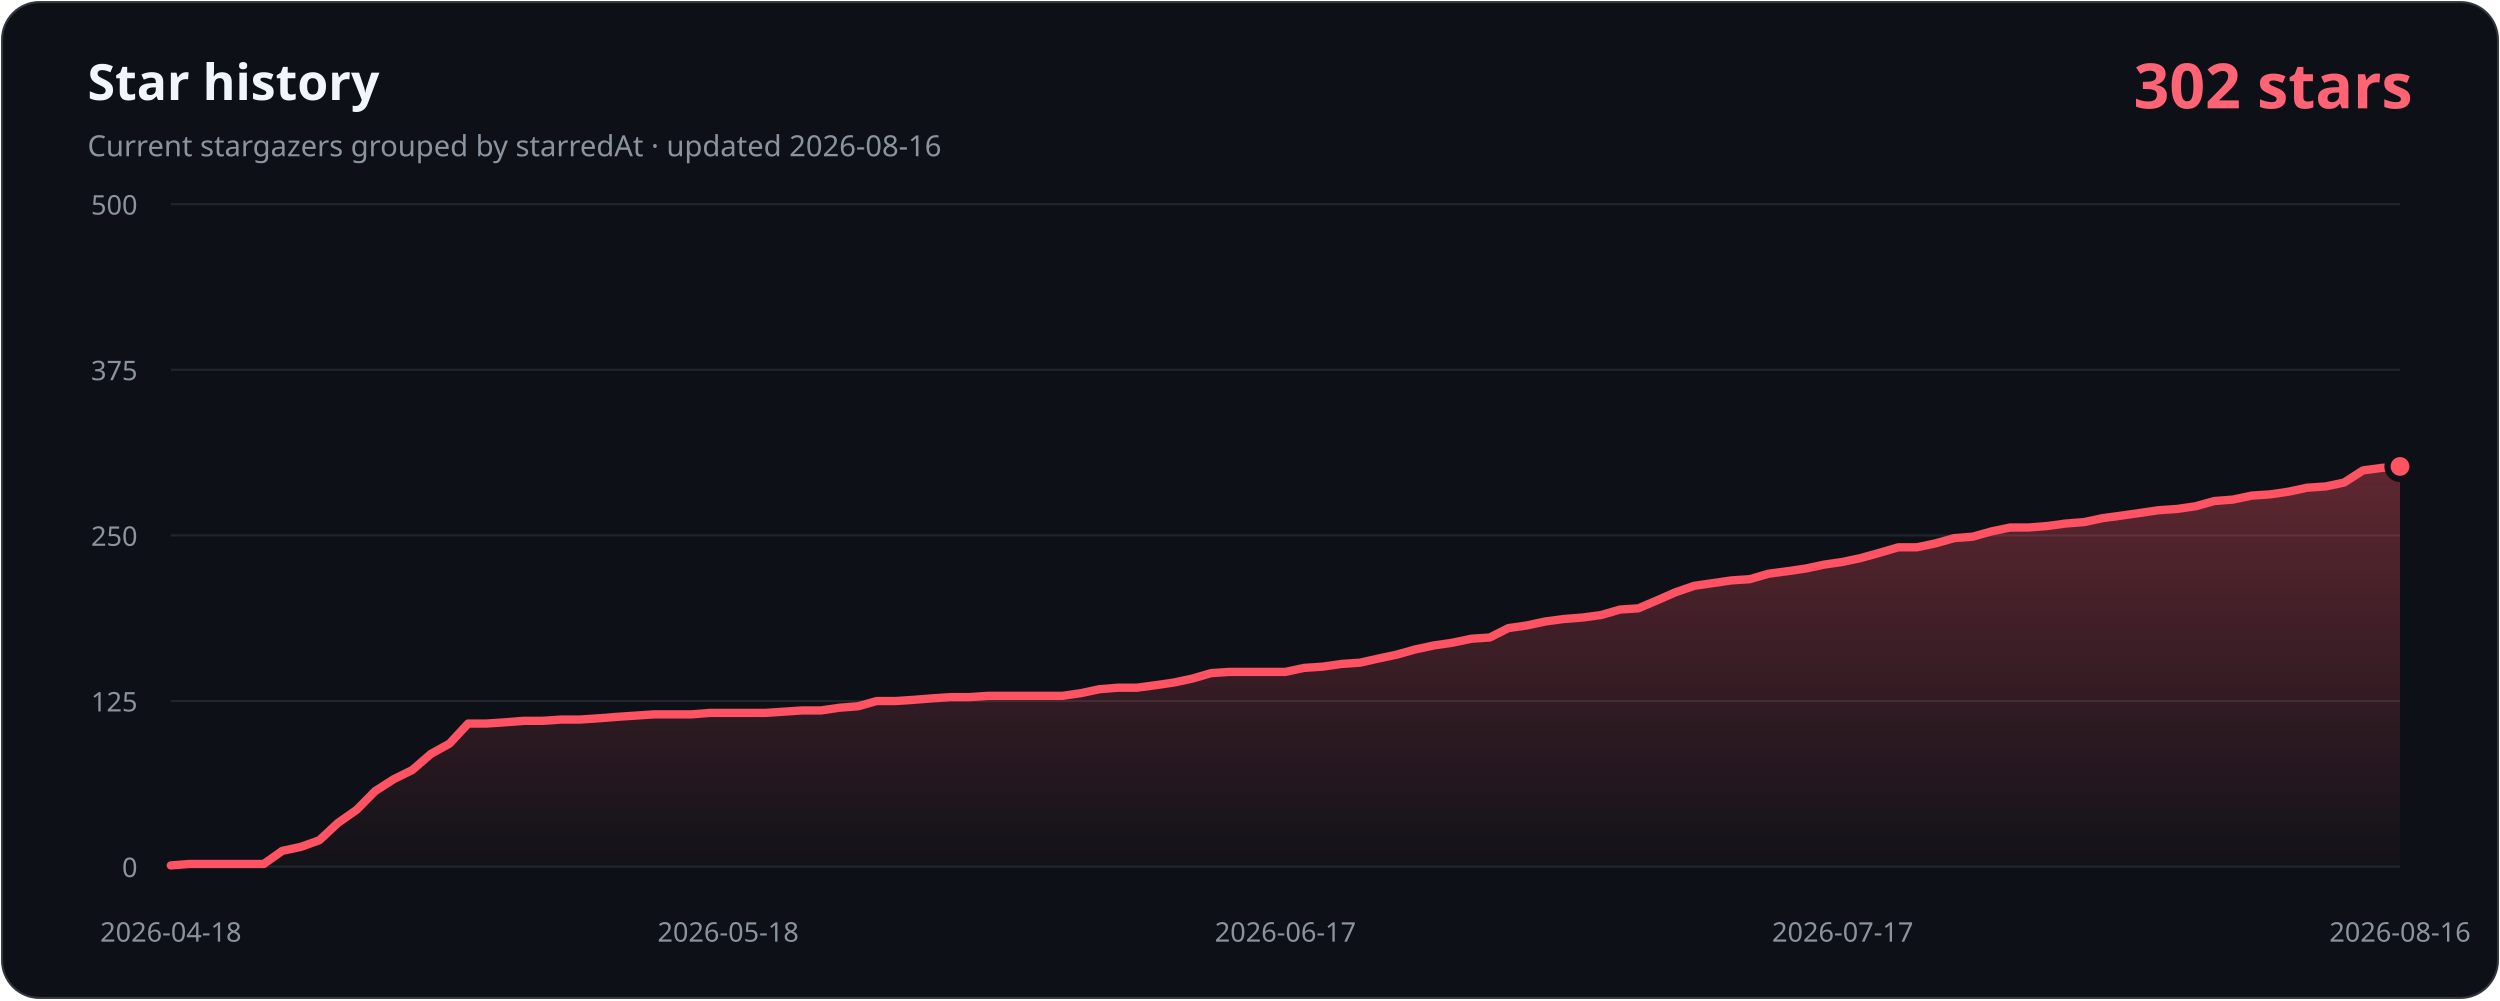
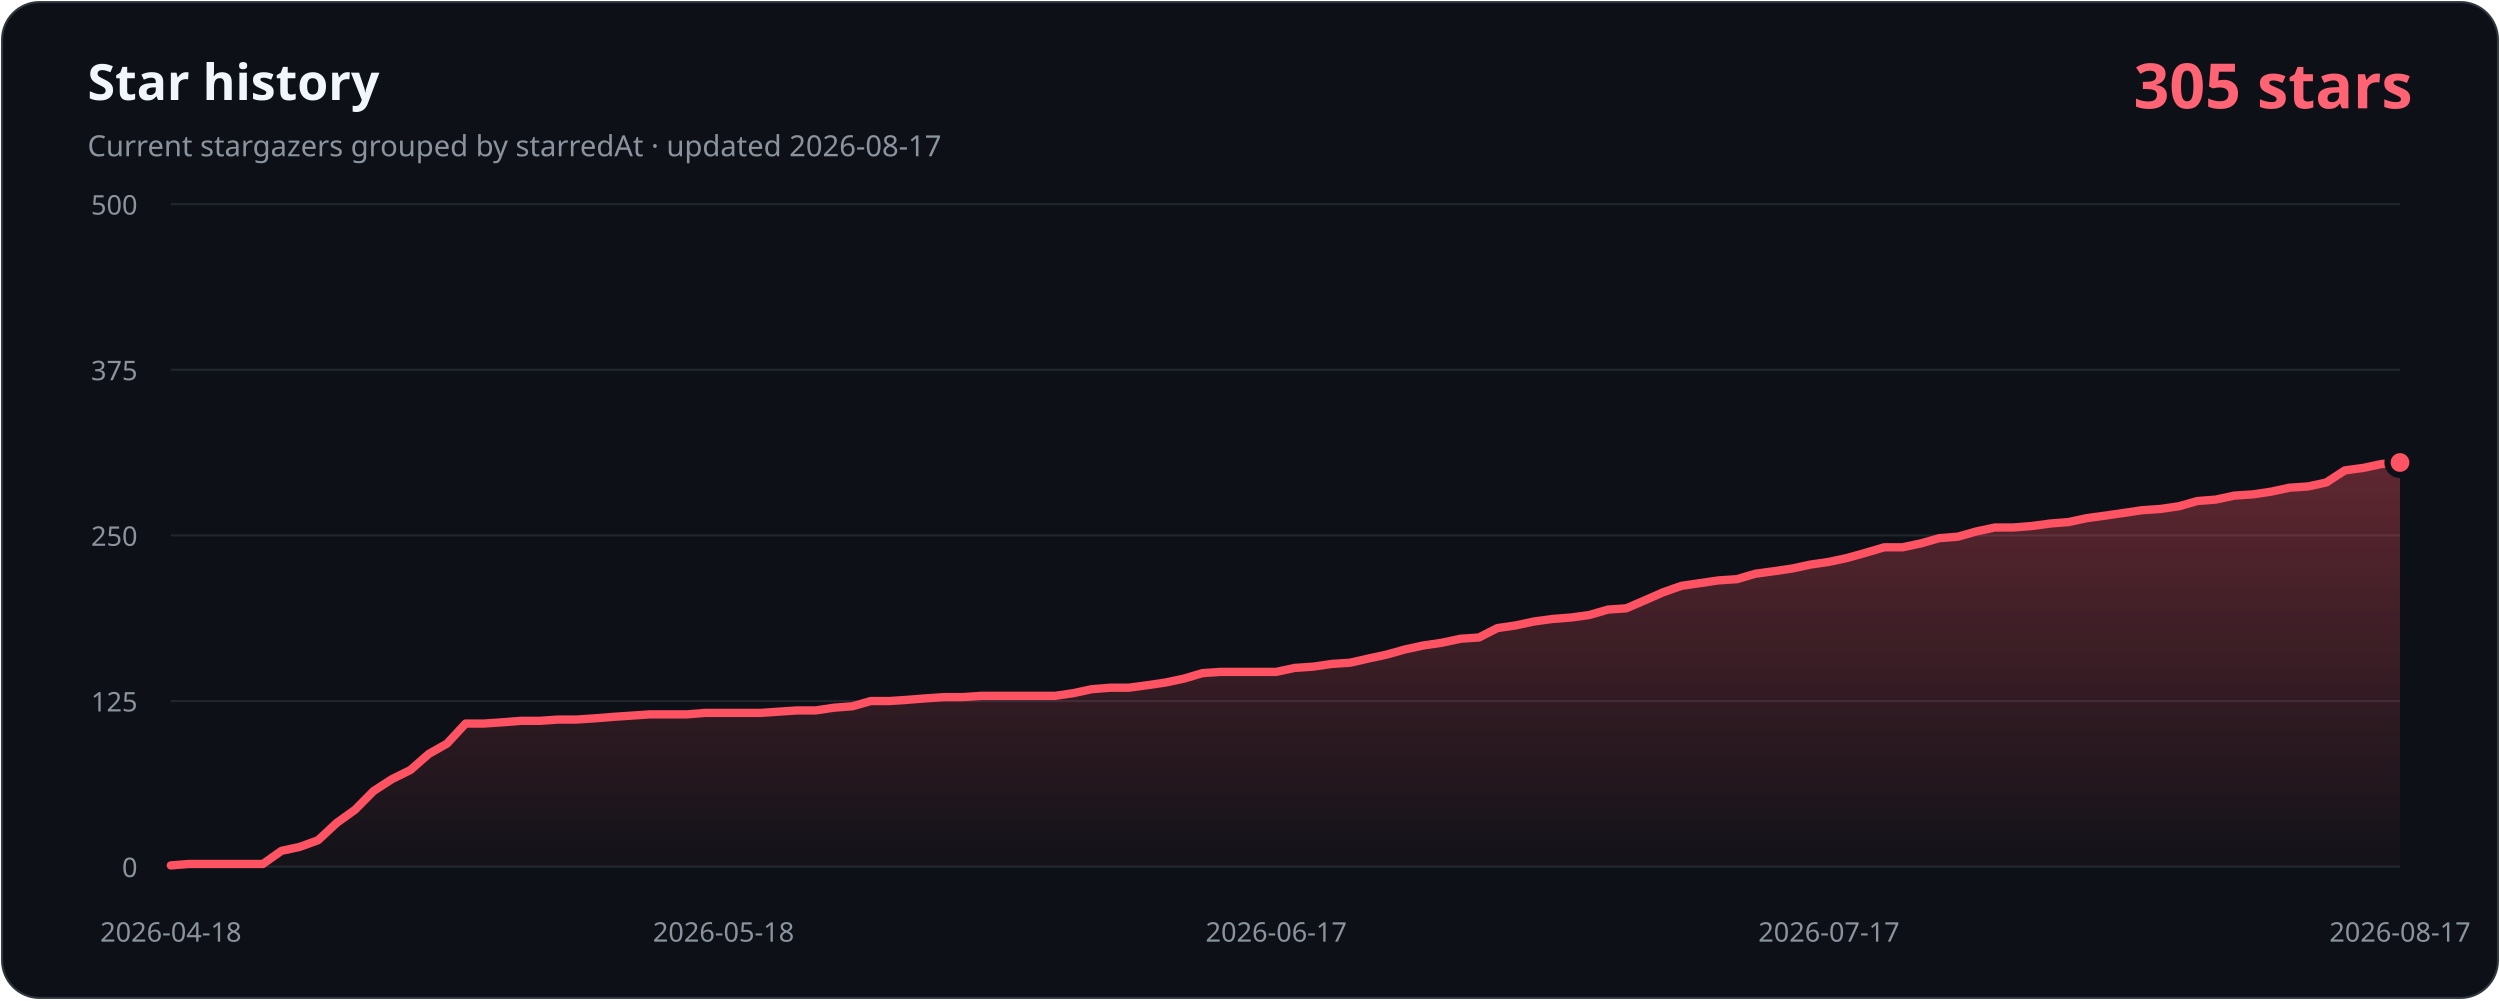
- <svg xmlns="http://www.w3.org/2000/svg" width="1200" height="480" viewBox="0 0 1200 480" role="img" aria-labelledby="title description" data-history-hash="840974326555b6188fb5">
+ <svg xmlns="http://www.w3.org/2000/svg" width="1200" height="480" viewBox="0 0 1200 480" role="img" aria-labelledby="title description" data-history-hash="abf434a451fde62d7be0">
  <defs>
    <linearGradient id="area" x1="0" y1="0" x2="0" y2="1">
      <stop offset="0" stop-color="#ff5263" stop-opacity="0.34" />
      <stop offset="1" stop-color="#ff5263" stop-opacity="0.02" />
    </linearGradient>
  </defs>
  <rect x="1" y="1" width="1198" height="478" rx="18" fill="#0d1117" stroke="#30363d" />
  <text x="42" y="48" fill="#f0f6fc" font-family="Segoe UI, sans-serif" font-size="24" font-weight="700">Star history</text>
-   <text x="42" y="75" fill="#8b949e" font-family="Segoe UI, sans-serif" font-size="14">Current stargazers grouped by starredAt · updated 2026-08-16</text>
-   <text x="1158" y="52" fill="#ff6374" font-family="Segoe UI, sans-serif" font-size="30" font-weight="700" text-anchor="end">302 stars</text>
+   <text x="42" y="75" fill="#8b949e" font-family="Segoe UI, sans-serif" font-size="14">Current stargazers grouped by starredAt · updated 2026-08-17</text>
+   <text x="1158" y="52" fill="#ff6374" font-family="Segoe UI, sans-serif" font-size="30" font-weight="700" text-anchor="end">305 stars</text>
  <g font-family="Segoe UI, sans-serif" font-size="13">
    <line class="grid" x1="82" y1="416.0" x2="1152" y2="416.0" />
    <text class="axis" x="66" y="421.0" text-anchor="end">0</text>
    <line class="grid" x1="82" y1="336.5" x2="1152" y2="336.5" />
    <text class="axis" x="66" y="341.5" text-anchor="end">125</text>
    <line class="grid" x1="82" y1="257.0" x2="1152" y2="257.0" />
    <text class="axis" x="66" y="262.0" text-anchor="end">250</text>
    <line class="grid" x1="82" y1="177.5" x2="1152" y2="177.5" />
    <text class="axis" x="66" y="182.5" text-anchor="end">375</text>
    <line class="grid" x1="82" y1="98.0" x2="1152" y2="98.0" />
    <text class="axis" x="66" y="103.0" text-anchor="end">500</text>
    <text class="axis" x="82.0" y="452" text-anchor="middle">2026-04-18</text>
-     <text class="axis" x="349.5" y="452" text-anchor="middle">2026-05-18</text>
-     <text class="axis" x="617.0" y="452" text-anchor="middle">2026-06-17</text>
-     <text class="axis" x="884.5" y="452" text-anchor="middle">2026-07-17</text>
-     <text class="axis" x="1152.0" y="452" text-anchor="middle">2026-08-16</text>
+     <text class="axis" x="347.3" y="452" text-anchor="middle">2026-05-18</text>
+     <text class="axis" x="612.6" y="452" text-anchor="middle">2026-06-17</text>
+     <text class="axis" x="877.9" y="452" text-anchor="middle">2026-07-17</text>
+     <text class="axis" x="1152.0" y="452" text-anchor="middle">2026-08-17</text>
  </g>
-   <path d="M 82,416 L 82.0,415.4 L 90.9,414.7 L 99.8,414.7 L 108.8,414.7 L 117.7,414.7 L 126.6,414.7 L 135.5,408.4 L 144.4,406.5 L 153.3,403.3 L 162.2,395.0 L 171.2,388.7 L 180.1,379.7 L 189.0,374.0 L 197.9,369.6 L 206.8,361.9 L 215.8,356.9 L 224.7,347.3 L 233.6,347.3 L 242.5,346.7 L 251.4,346.0 L 260.3,346.0 L 269.2,345.4 L 278.2,345.4 L 287.1,344.8 L 296.0,344.1 L 304.9,343.5 L 313.8,342.9 L 322.8,342.9 L 331.7,342.9 L 340.6,342.2 L 349.5,342.2 L 358.4,342.2 L 367.3,342.2 L 376.2,341.6 L 385.2,341.0 L 394.1,341.0 L 403.0,339.7 L 411.9,339.0 L 420.8,336.5 L 429.8,336.5 L 438.7,335.9 L 447.6,335.2 L 456.5,334.6 L 465.4,334.6 L 474.3,334.0 L 483.2,334.0 L 492.2,334.0 L 501.1,334.0 L 510.0,334.0 L 518.9,332.7 L 527.8,330.8 L 536.8,330.1 L 545.7,330.1 L 554.6,328.9 L 563.5,327.6 L 572.4,325.7 L 581.3,323.1 L 590.2,322.5 L 599.2,322.5 L 608.1,322.5 L 617.0,322.5 L 625.9,320.6 L 634.8,320.0 L 643.8,318.7 L 652.7,318.1 L 661.6,316.1 L 670.5,314.2 L 679.4,311.7 L 688.3,309.8 L 697.2,308.5 L 706.2,306.6 L 715.1,306.0 L 724.0,301.5 L 732.9,300.2 L 741.8,298.3 L 750.8,297.1 L 759.7,296.4 L 768.6,295.2 L 777.5,292.6 L 786.4,292.0 L 795.3,288.2 L 804.2,284.3 L 813.2,281.2 L 822.1,279.9 L 831.0,278.6 L 839.9,278.0 L 848.8,275.4 L 857.8,274.2 L 866.7,272.9 L 875.6,271.0 L 884.5,269.7 L 893.4,267.8 L 902.3,265.3 L 911.2,262.7 L 920.2,262.7 L 929.1,260.8 L 938.0,258.3 L 946.9,257.6 L 955.8,255.1 L 964.8,253.2 L 973.7,253.2 L 982.6,252.5 L 991.5,251.3 L 1000.4,250.6 L 1009.3,248.7 L 1018.2,247.5 L 1027.2,246.2 L 1036.1,244.9 L 1045.0,244.3 L 1053.9,243.0 L 1062.8,240.5 L 1071.8,239.8 L 1080.7,237.9 L 1089.6,237.3 L 1098.5,236.0 L 1107.4,234.1 L 1116.3,233.5 L 1125.2,231.6 L 1134.2,225.8 L 1143.1,224.6 L 1152.0,223.9 L 1152,416 Z" fill="url(#area)" />
-   <polyline points="82.0,415.4 90.9,414.7 99.8,414.7 108.8,414.7 117.7,414.7 126.6,414.7 135.5,408.4 144.4,406.5 153.3,403.3 162.2,395.0 171.2,388.7 180.1,379.7 189.0,374.0 197.9,369.6 206.8,361.9 215.8,356.9 224.7,347.3 233.6,347.3 242.5,346.7 251.4,346.0 260.3,346.0 269.2,345.4 278.2,345.4 287.1,344.8 296.0,344.1 304.9,343.5 313.8,342.9 322.8,342.9 331.7,342.9 340.6,342.2 349.5,342.2 358.4,342.2 367.3,342.2 376.2,341.6 385.2,341.0 394.1,341.0 403.0,339.7 411.9,339.0 420.8,336.5 429.8,336.5 438.7,335.9 447.6,335.2 456.5,334.6 465.4,334.6 474.3,334.0 483.2,334.0 492.2,334.0 501.1,334.0 510.0,334.0 518.9,332.7 527.8,330.8 536.8,330.1 545.7,330.1 554.6,328.9 563.5,327.6 572.4,325.7 581.3,323.1 590.2,322.5 599.2,322.5 608.1,322.5 617.0,322.5 625.9,320.6 634.8,320.0 643.8,318.7 652.7,318.1 661.6,316.1 670.5,314.2 679.4,311.7 688.3,309.8 697.2,308.5 706.2,306.6 715.1,306.0 724.0,301.5 732.9,300.2 741.8,298.3 750.8,297.1 759.7,296.4 768.6,295.2 777.5,292.6 786.4,292.0 795.3,288.2 804.2,284.3 813.2,281.2 822.1,279.9 831.0,278.6 839.9,278.0 848.8,275.4 857.8,274.2 866.7,272.9 875.6,271.0 884.5,269.7 893.4,267.8 902.3,265.3 911.2,262.7 920.2,262.7 929.1,260.8 938.0,258.3 946.9,257.6 955.8,255.1 964.8,253.2 973.7,253.2 982.6,252.5 991.5,251.3 1000.4,250.6 1009.3,248.7 1018.2,247.5 1027.2,246.2 1036.1,244.9 1045.0,244.3 1053.9,243.0 1062.8,240.5 1071.8,239.8 1080.7,237.9 1089.6,237.3 1098.5,236.0 1107.4,234.1 1116.3,233.5 1125.2,231.6 1134.2,225.8 1143.1,224.6 1152.0,223.9" fill="none" stroke="#ff5263" stroke-width="4" stroke-linecap="round" stroke-linejoin="round" />
-   <circle cx="1152.0" cy="223.9" r="6" fill="#ff5263" stroke="#0d1117" stroke-width="3" />
+   <path d="M 82,416 L 82.0,415.4 L 90.8,414.7 L 99.7,414.7 L 108.5,414.7 L 117.4,414.7 L 126.2,414.7 L 135.1,408.4 L 143.9,406.5 L 152.7,403.3 L 161.6,395.0 L 170.4,388.7 L 179.3,379.7 L 188.1,374.0 L 197.0,369.6 L 205.8,361.9 L 214.6,356.9 L 223.5,347.3 L 232.3,347.3 L 241.2,346.7 L 250.0,346.0 L 258.9,346.0 L 267.7,345.4 L 276.5,345.4 L 285.4,344.8 L 294.2,344.1 L 303.1,343.5 L 311.9,342.9 L 320.8,342.9 L 329.6,342.9 L 338.4,342.2 L 347.3,342.2 L 356.1,342.2 L 365.0,342.2 L 373.8,341.6 L 382.7,341.0 L 391.5,341.0 L 400.3,339.7 L 409.2,339.0 L 418.0,336.5 L 426.9,336.5 L 435.7,335.9 L 444.6,335.2 L 453.4,334.6 L 462.2,334.6 L 471.1,334.0 L 479.9,334.0 L 488.8,334.0 L 497.6,334.0 L 506.5,334.0 L 515.3,332.7 L 524.1,330.8 L 533.0,330.1 L 541.8,330.1 L 550.7,328.9 L 559.5,327.6 L 568.4,325.7 L 577.2,323.1 L 586.0,322.5 L 594.9,322.5 L 603.7,322.5 L 612.6,322.5 L 621.4,320.6 L 630.3,320.0 L 639.1,318.7 L 648.0,318.1 L 656.8,316.1 L 665.6,314.2 L 674.5,311.7 L 683.3,309.8 L 692.2,308.5 L 701.0,306.6 L 709.9,306.0 L 718.7,301.5 L 727.5,300.2 L 736.4,298.3 L 745.2,297.1 L 754.1,296.4 L 762.9,295.2 L 771.8,292.6 L 780.6,292.0 L 789.4,288.2 L 798.3,284.3 L 807.1,281.2 L 816.0,279.9 L 824.8,278.6 L 833.7,278.0 L 842.5,275.4 L 851.3,274.2 L 860.2,272.9 L 869.0,271.0 L 877.9,269.7 L 886.7,267.8 L 895.6,265.3 L 904.4,262.7 L 913.2,262.7 L 922.1,260.8 L 930.9,258.3 L 939.8,257.6 L 948.6,255.1 L 957.5,253.2 L 966.3,253.2 L 975.1,252.5 L 984.0,251.3 L 992.8,250.6 L 1001.7,248.7 L 1010.5,247.5 L 1019.4,246.2 L 1028.2,244.9 L 1037.0,244.3 L 1045.9,243.0 L 1054.7,240.5 L 1063.6,239.8 L 1072.4,237.9 L 1081.3,237.3 L 1090.1,236.0 L 1098.9,234.1 L 1107.8,233.5 L 1116.6,231.6 L 1125.5,225.8 L 1134.3,224.6 L 1143.2,222.7 L 1152.0,222.0 L 1152,416 Z" fill="url(#area)" />
+   <polyline points="82.0,415.4 90.8,414.7 99.7,414.7 108.5,414.7 117.4,414.7 126.2,414.7 135.1,408.4 143.9,406.5 152.7,403.3 161.6,395.0 170.4,388.7 179.3,379.7 188.1,374.0 197.0,369.6 205.8,361.9 214.6,356.9 223.5,347.3 232.3,347.3 241.2,346.7 250.0,346.0 258.9,346.0 267.7,345.4 276.5,345.4 285.4,344.8 294.2,344.1 303.1,343.5 311.9,342.9 320.8,342.9 329.6,342.9 338.4,342.2 347.3,342.2 356.1,342.2 365.0,342.2 373.8,341.6 382.7,341.0 391.5,341.0 400.3,339.7 409.2,339.0 418.0,336.5 426.9,336.5 435.7,335.9 444.6,335.2 453.4,334.6 462.2,334.6 471.1,334.0 479.9,334.0 488.8,334.0 497.6,334.0 506.5,334.0 515.3,332.7 524.1,330.8 533.0,330.1 541.8,330.1 550.7,328.9 559.5,327.6 568.4,325.7 577.2,323.1 586.0,322.5 594.9,322.5 603.7,322.5 612.6,322.5 621.4,320.6 630.3,320.0 639.1,318.7 648.0,318.1 656.8,316.1 665.6,314.2 674.5,311.7 683.3,309.8 692.2,308.5 701.0,306.6 709.9,306.0 718.7,301.5 727.5,300.2 736.4,298.3 745.2,297.1 754.1,296.4 762.9,295.2 771.8,292.6 780.6,292.0 789.4,288.2 798.3,284.3 807.1,281.2 816.0,279.9 824.8,278.6 833.7,278.0 842.5,275.4 851.3,274.2 860.2,272.9 869.0,271.0 877.9,269.7 886.7,267.8 895.6,265.3 904.4,262.7 913.2,262.7 922.1,260.8 930.9,258.3 939.8,257.6 948.6,255.1 957.5,253.2 966.3,253.2 975.1,252.5 984.0,251.3 992.8,250.6 1001.7,248.7 1010.5,247.5 1019.4,246.2 1028.2,244.9 1037.0,244.3 1045.9,243.0 1054.7,240.5 1063.6,239.8 1072.4,237.9 1081.3,237.3 1090.1,236.0 1098.9,234.1 1107.8,233.5 1116.6,231.6 1125.5,225.8 1134.3,224.6 1143.2,222.7 1152.0,222.0" fill="none" stroke="#ff5263" stroke-width="4" stroke-linecap="round" stroke-linejoin="round" />
+   <circle cx="1152.0" cy="222.0" r="6" fill="#ff5263" stroke="#0d1117" stroke-width="3" />
  <style>.grid{stroke:#21262d;stroke-width:1}.axis{fill:#8b949e}</style>
</svg>
